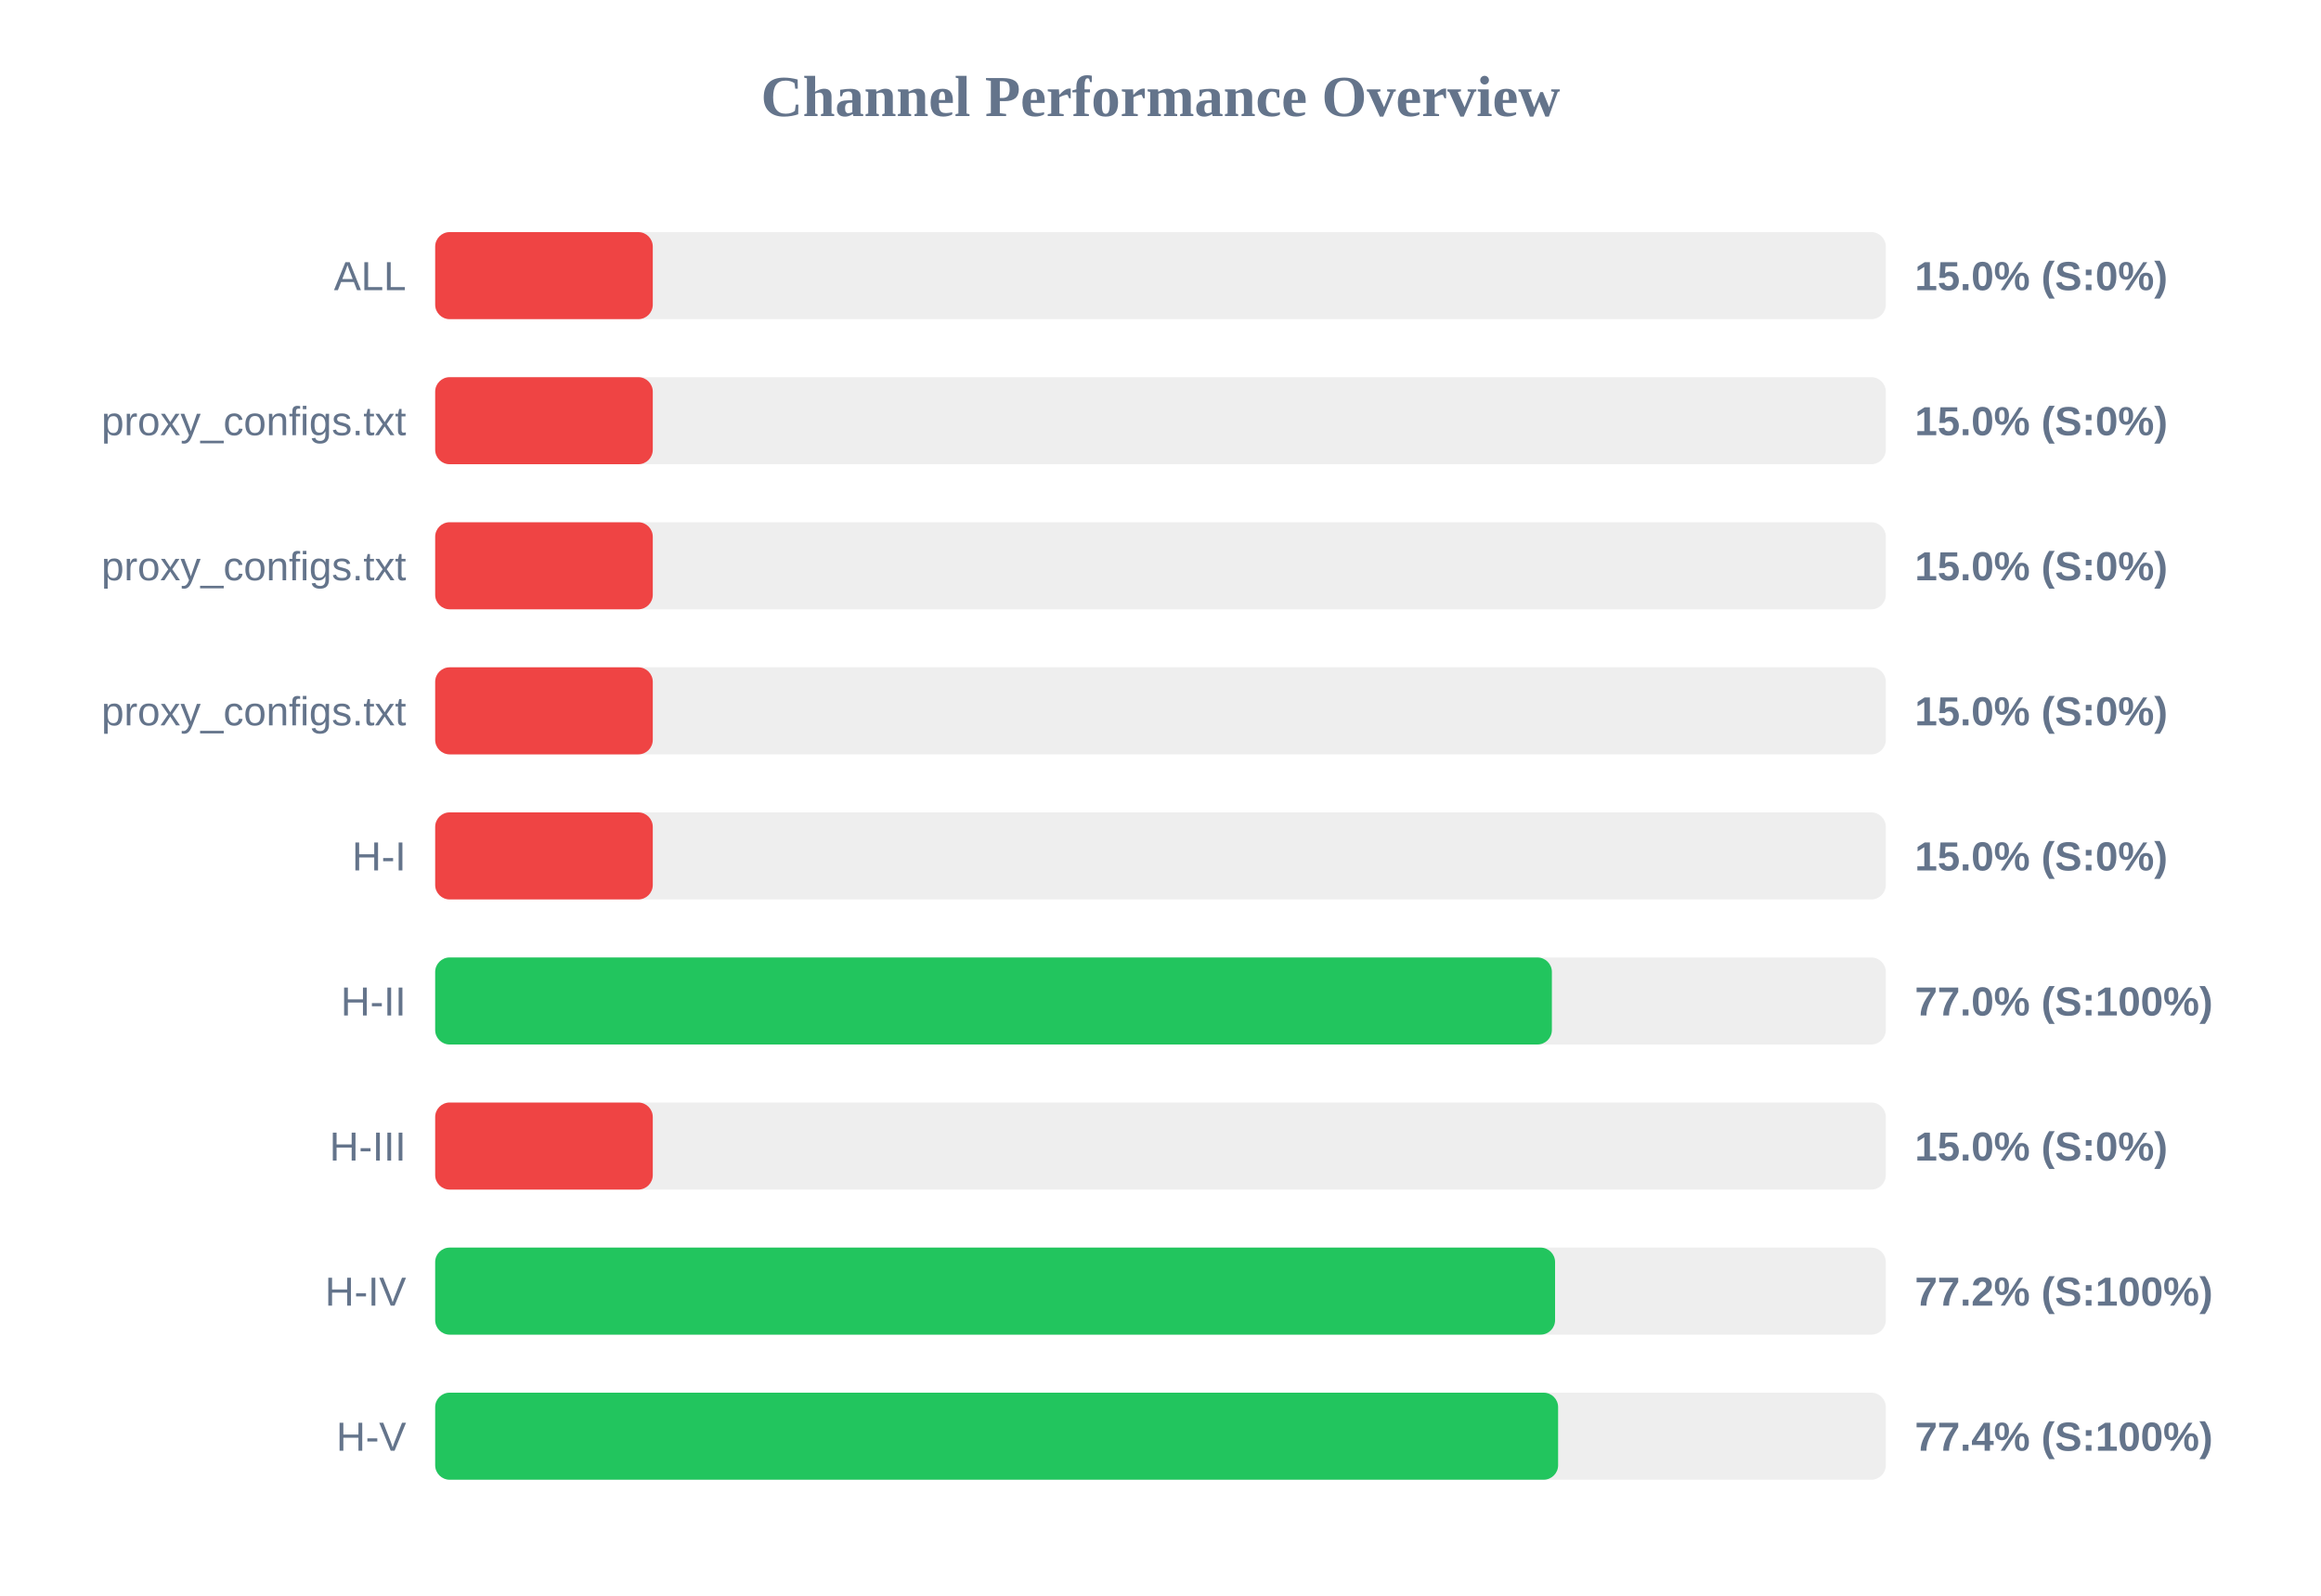
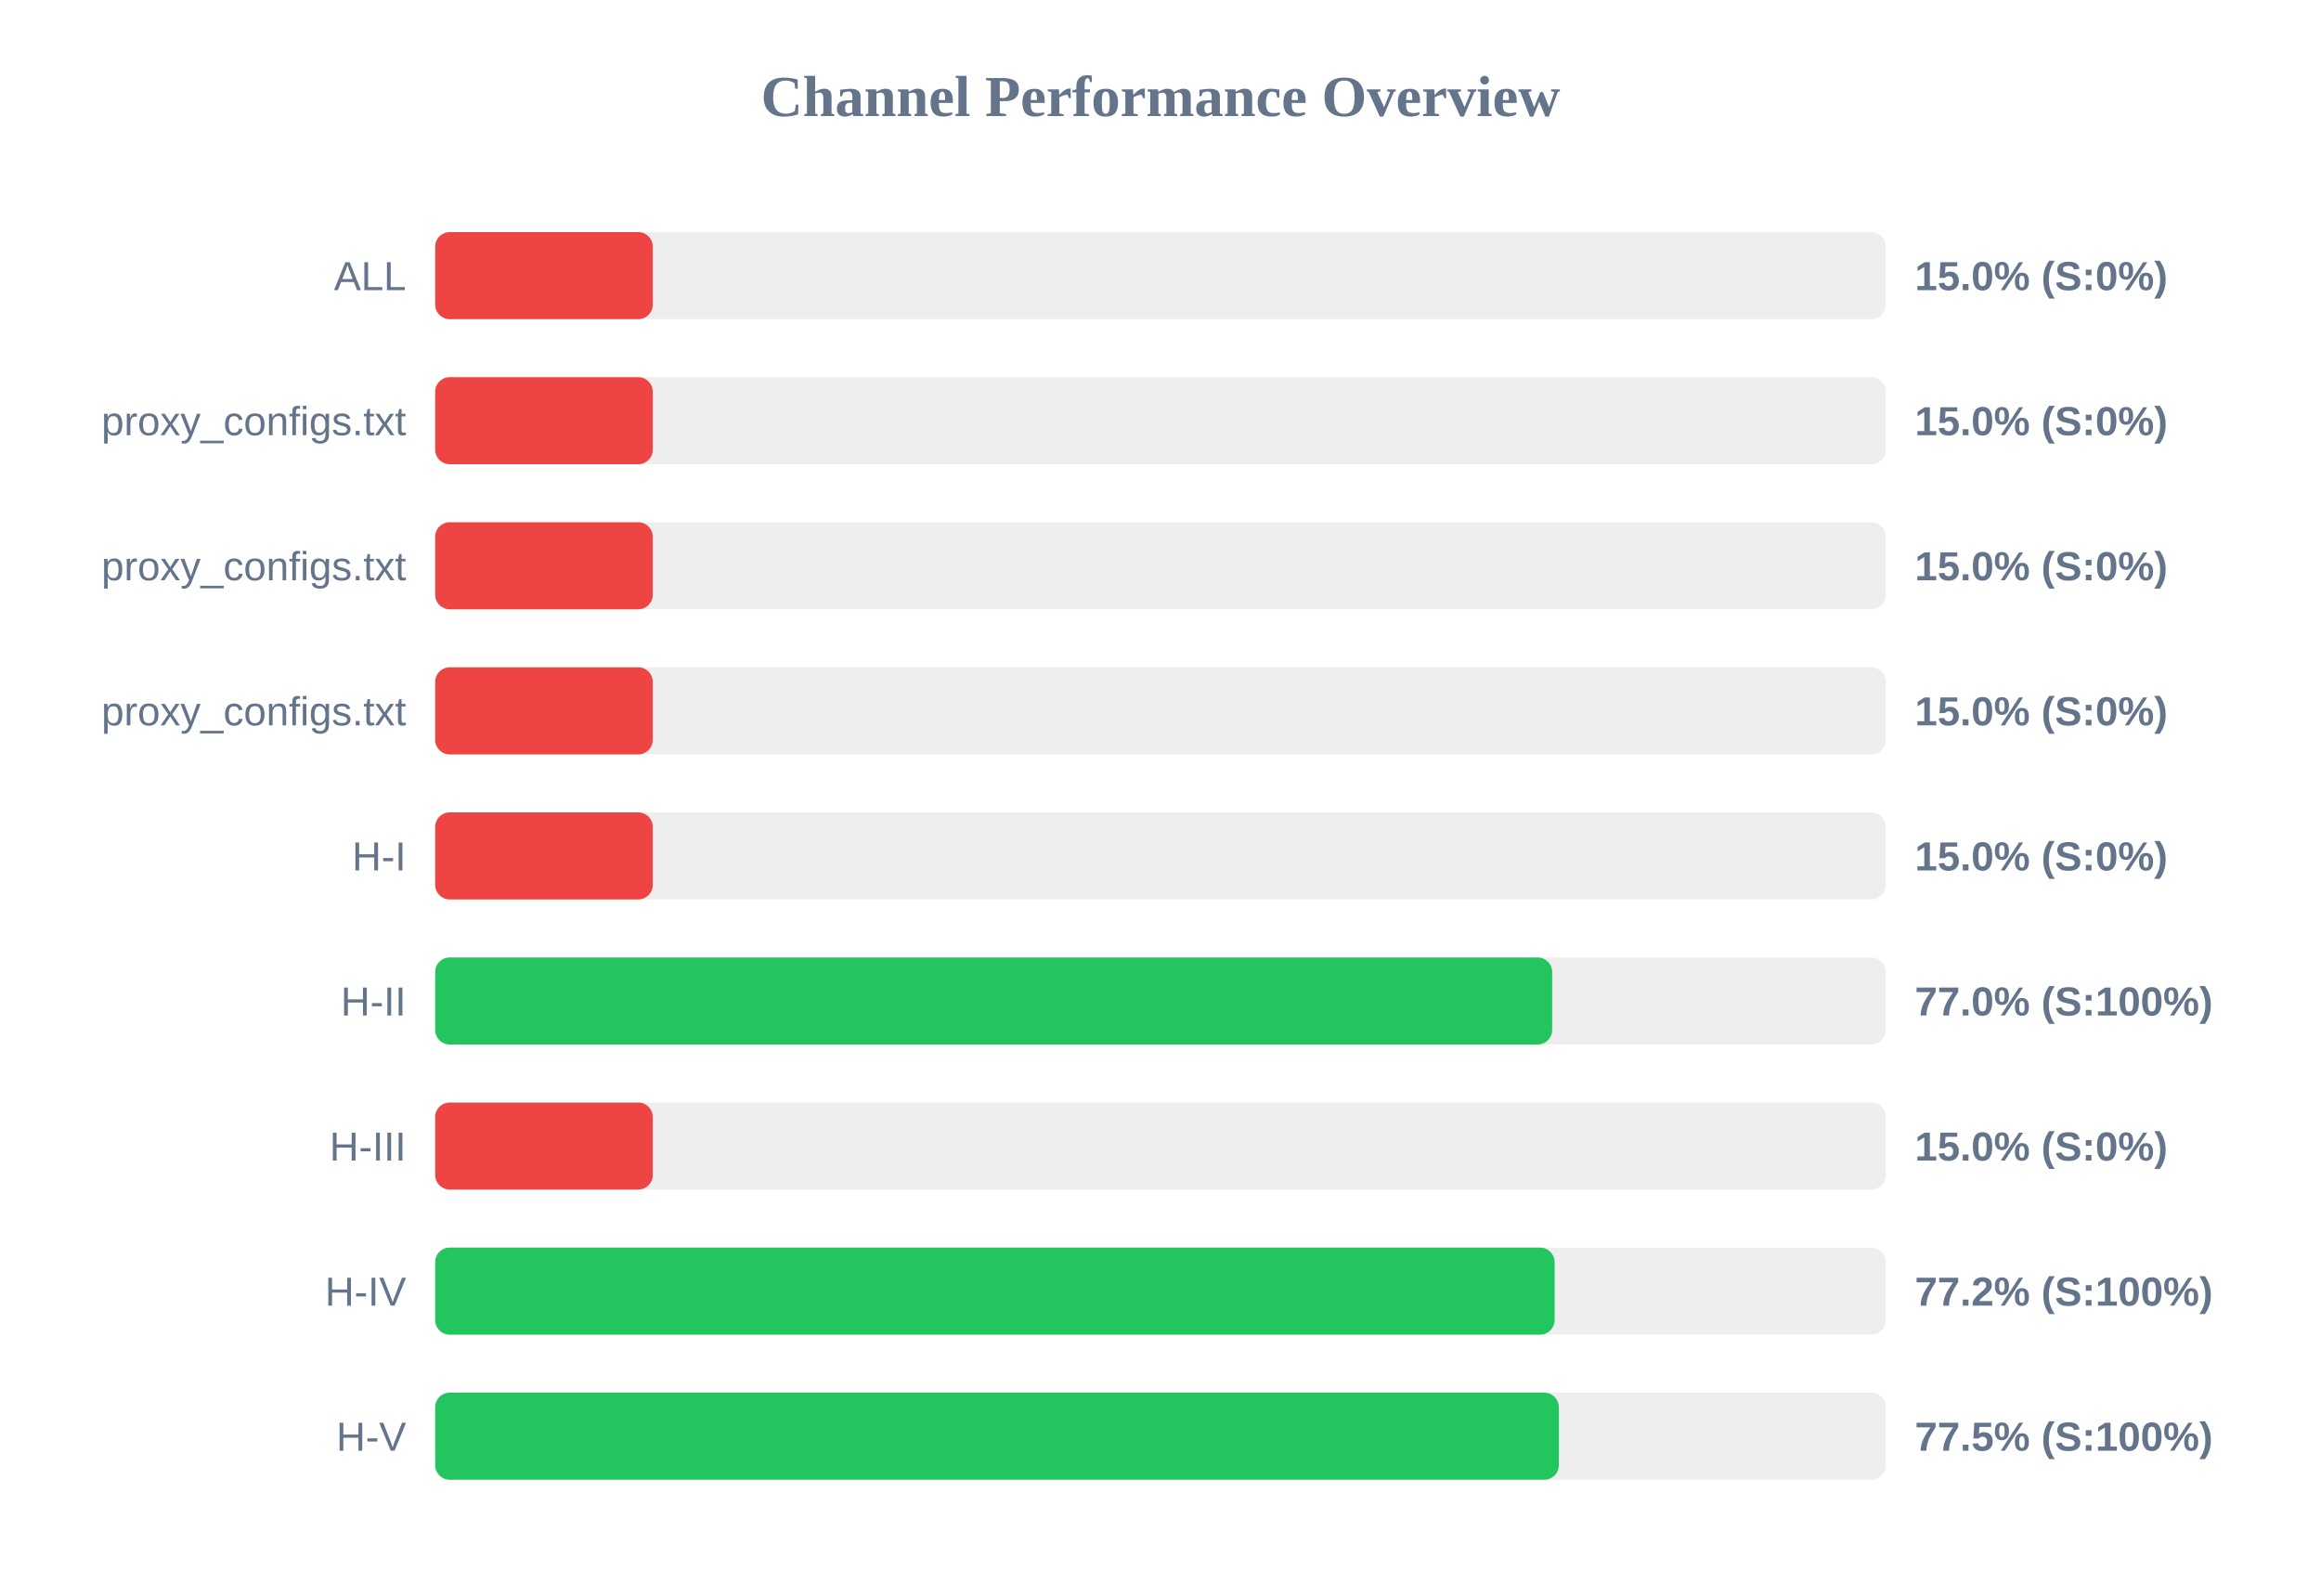
<svg xmlns="http://www.w3.org/2000/svg" width="800" height="550" version="1.1">
  <style>
        .row { font: 14px Arial; fill: #64748b; }
        .score { font: bold 14px Arial; fill: #64748b; }
    </style>
  <text x="400" y="40" text-anchor="middle" font-size="20px" font-weight="bold" fill="#64748b">Channel Performance Overview</text>
  <rect x="150" y="80" width="500" height="30" fill="#eee" rx="5" />
  <rect x="150" y="80" width="75.0" height="30" fill="#ef4444" rx="5" />
  <text x="140" y="100" text-anchor="end" class="row">ALL</text>
  <text x="660" y="100" text-anchor="start" class="score">15.0% (S:0%)</text>
  <rect x="150" y="130" width="500" height="30" fill="#eee" rx="5" />
  <rect x="150" y="130" width="75.0" height="30" fill="#ef4444" rx="5" />
  <text x="140" y="150" text-anchor="end" class="row">proxy_configs.txt</text>
  <text x="660" y="150" text-anchor="start" class="score">15.0% (S:0%)</text>
  <rect x="150" y="180" width="500" height="30" fill="#eee" rx="5" />
  <rect x="150" y="180" width="75.0" height="30" fill="#ef4444" rx="5" />
  <text x="140" y="200" text-anchor="end" class="row">proxy_configs.txt</text>
  <text x="660" y="200" text-anchor="start" class="score">15.0% (S:0%)</text>
  <rect x="150" y="230" width="500" height="30" fill="#eee" rx="5" />
  <rect x="150" y="230" width="75.0" height="30" fill="#ef4444" rx="5" />
  <text x="140" y="250" text-anchor="end" class="row">proxy_configs.txt</text>
  <text x="660" y="250" text-anchor="start" class="score">15.0% (S:0%)</text>
  <rect x="150" y="280" width="500" height="30" fill="#eee" rx="5" />
  <rect x="150" y="280" width="75.0" height="30" fill="#ef4444" rx="5" />
  <text x="140" y="300" text-anchor="end" class="row">H-I</text>
  <text x="660" y="300" text-anchor="start" class="score">15.0% (S:0%)</text>
  <rect x="150" y="330" width="500" height="30" fill="#eee" rx="5" />
-   <rect x="150" y="330" width="384.9" height="30" fill="#22c55e" rx="5" />
+   <rect x="150" y="330" width="385.0" height="30" fill="#22c55e" rx="5" />
  <text x="140" y="350" text-anchor="end" class="row">H-II</text>
  <text x="660" y="350" text-anchor="start" class="score">77.0% (S:100%)</text>
  <rect x="150" y="380" width="500" height="30" fill="#eee" rx="5" />
  <rect x="150" y="380" width="75.0" height="30" fill="#ef4444" rx="5" />
  <text x="140" y="400" text-anchor="end" class="row">H-III</text>
  <text x="660" y="400" text-anchor="start" class="score">15.0% (S:0%)</text>
  <rect x="150" y="430" width="500" height="30" fill="#eee" rx="5" />
-   <rect x="150" y="430" width="386.0" height="30" fill="#22c55e" rx="5" />
+   <rect x="150" y="430" width="385.85" height="30" fill="#22c55e" rx="5" />
  <text x="140" y="450" text-anchor="end" class="row">H-IV</text>
  <text x="660" y="450" text-anchor="start" class="score">77.2% (S:100%)</text>
  <rect x="150" y="480" width="500" height="30" fill="#eee" rx="5" />
-   <rect x="150" y="480" width="387.05" height="30" fill="#22c55e" rx="5" />
+   <rect x="150" y="480" width="387.3" height="30" fill="#22c55e" rx="5" />
  <text x="140" y="500" text-anchor="end" class="row">H-V</text>
-   <text x="660" y="500" text-anchor="start" class="score">77.4% (S:100%)</text>
+   <text x="660" y="500" text-anchor="start" class="score">77.5% (S:100%)</text>
</svg>
